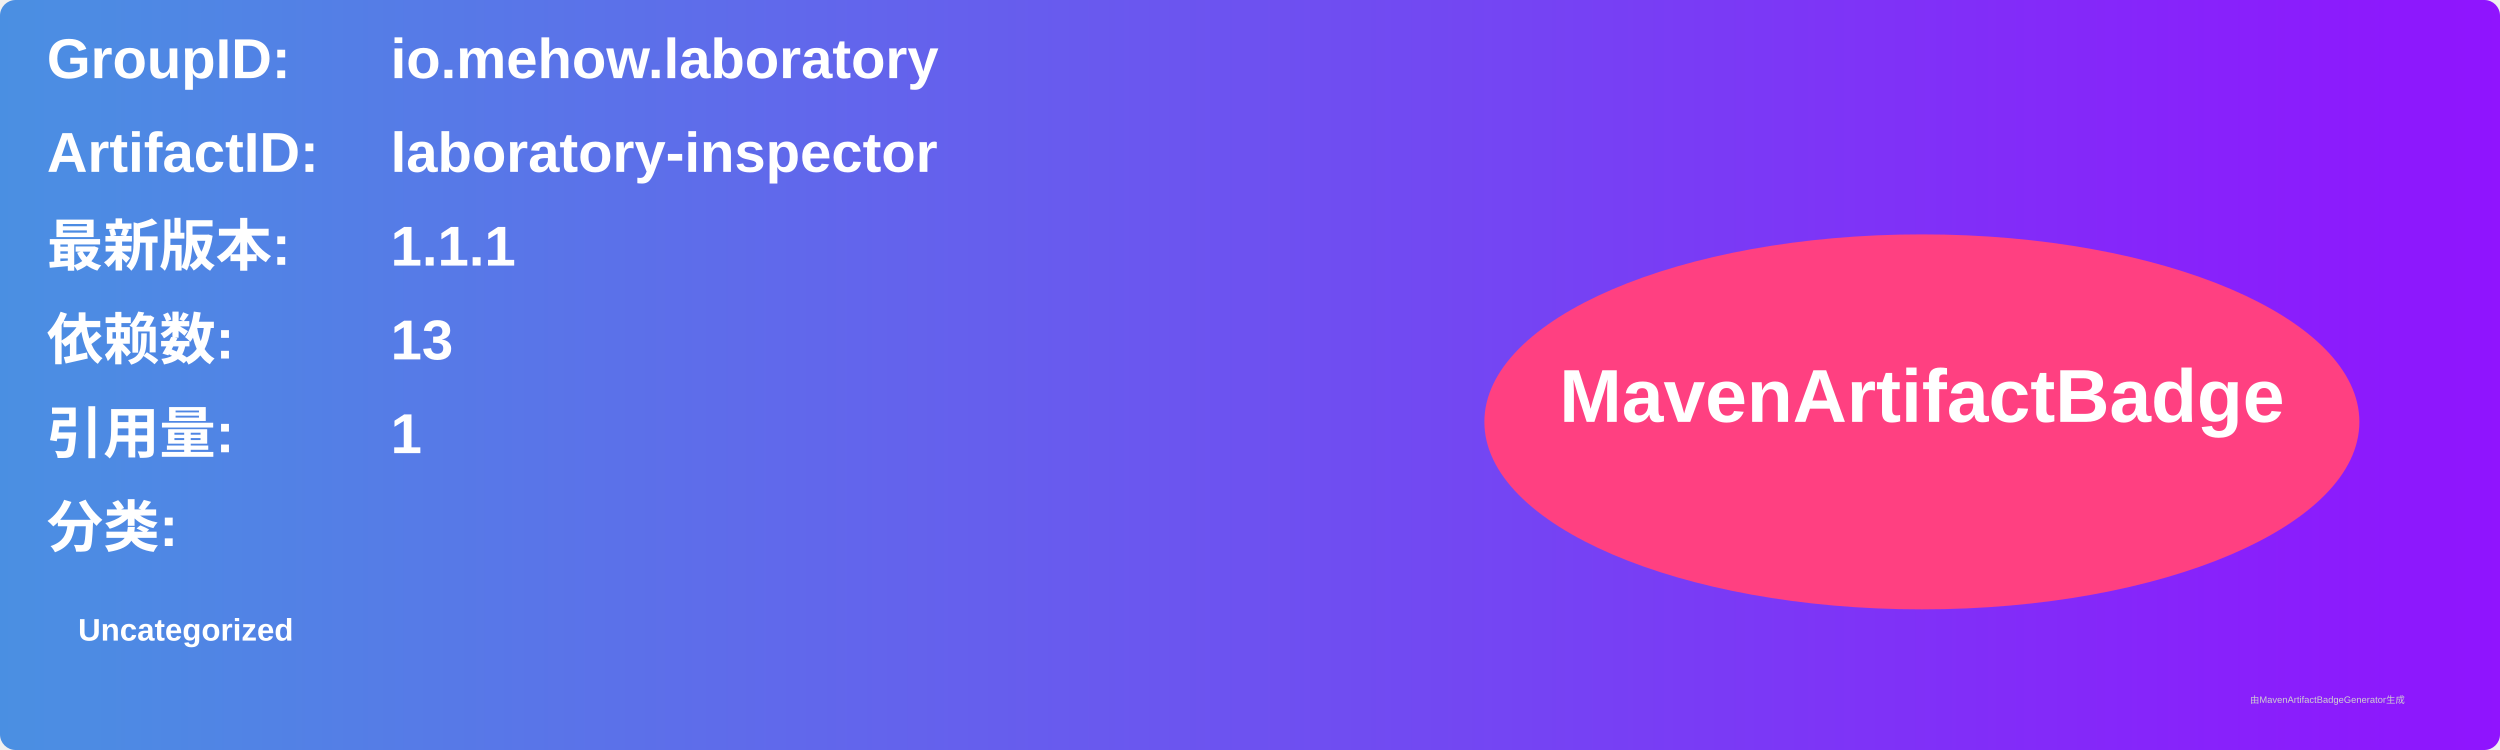
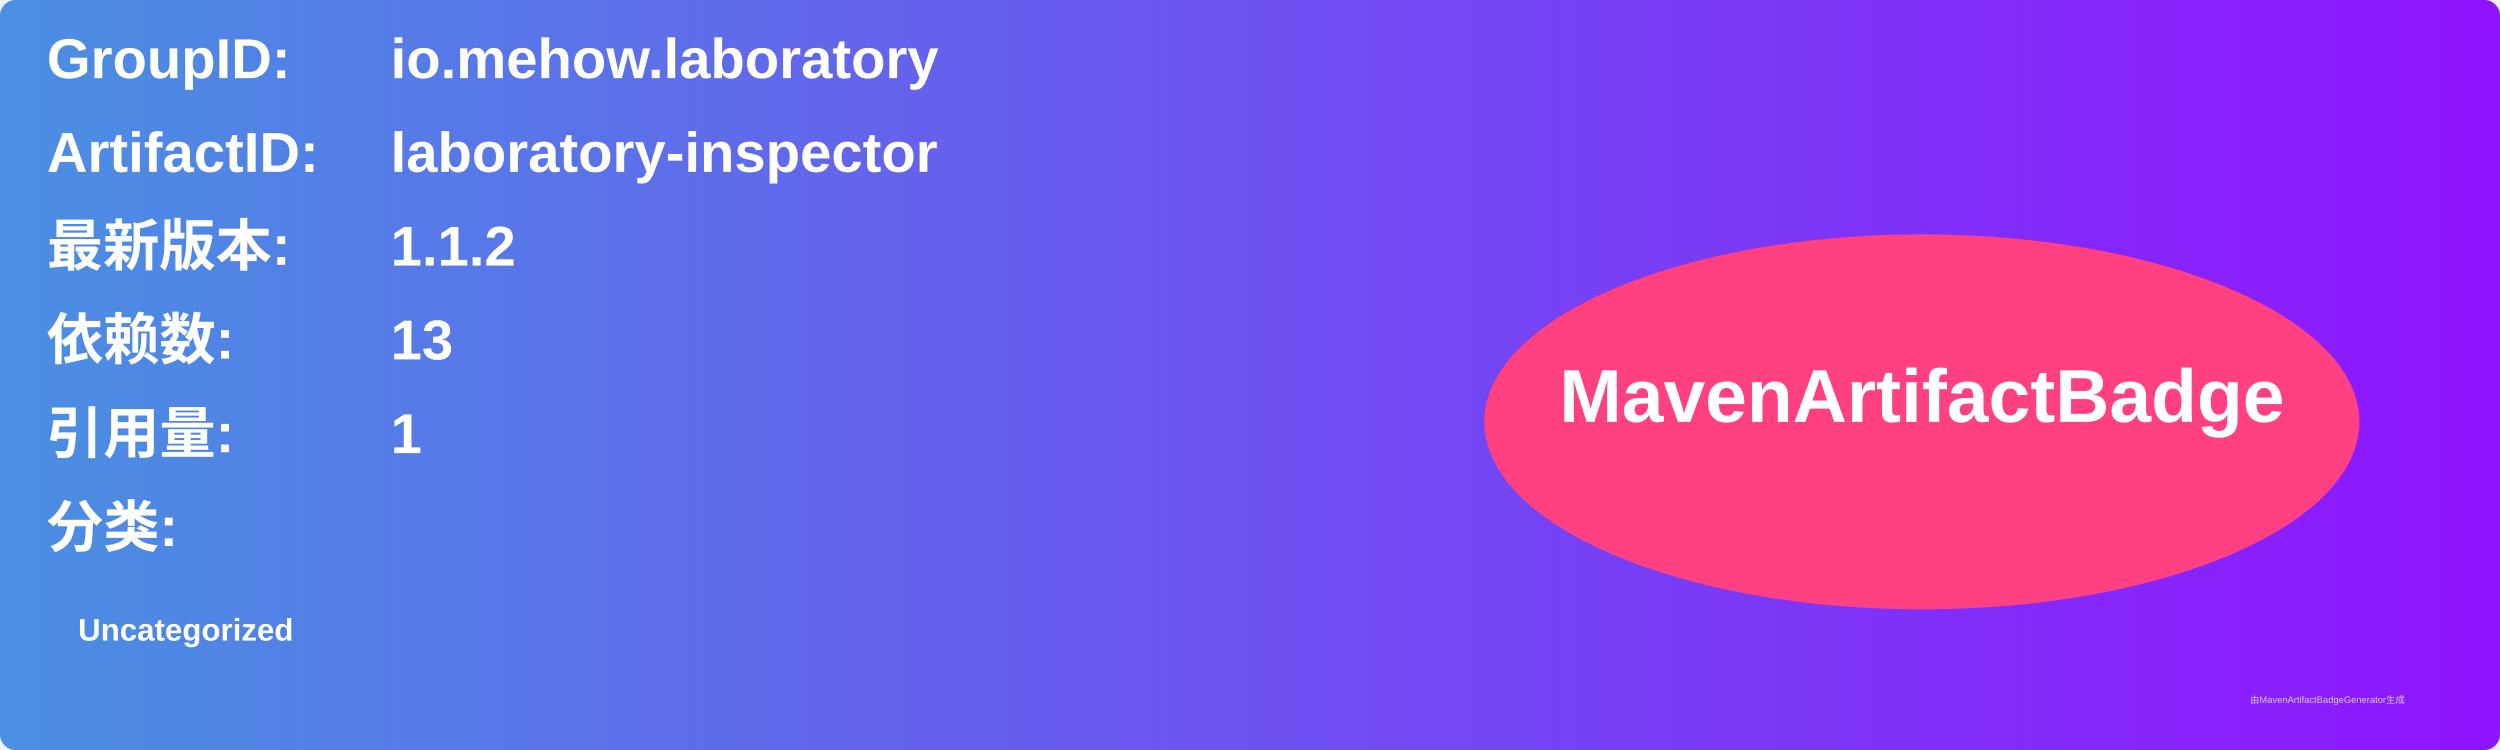
<svg xmlns="http://www.w3.org/2000/svg" width="800" height="240" viewBox="0 0 800 240">
  <linearGradient id="grad" x1="0%" y1="0%" x2="100%" y2="0%">
    <stop offset="0%" stop-color="#4a90e2" />
    <stop offset="100%" stop-color="#9013fe" />
  </linearGradient>
  <rect width="100%" height="100%" rx="5" ry="5" fill="url(#grad)" />
  <g transform="translate(15, 15)">
    <text x="0" y="10" font-family="Arial" font-size="18" fill="white" font-weight="bold" width="260">GroupID:</text>
    <text x="110" y="10" font-family="Arial" font-size="18" fill="white" font-weight="bold" width="460">io.mehow.laboratory</text>
    <text x="0" y="40" font-family="Arial" font-size="18" fill="white" font-weight="bold" width="260">ArtifactID:</text>
    <text x="110" y="40" font-family="Arial" font-size="18" fill="white" font-weight="bold" width="460">laboratory-inspector</text>
    <text x="0" y="70" font-family="Arial" font-size="18" fill="white" font-weight="bold">最新版本:</text>
    <text x="110" y="70" font-family="Arial" font-size="18" fill="white" font-weight="bold">
-       <tspan font-weight="bold">1.1.1</tspan>
+       <tspan font-weight="bold">1.1.2</tspan>
    </text>
    <text x="0" y="100" font-family="Arial" font-size="18" fill="white" font-weight="bold">依赖数: </text>
    <text x="110" y="100" font-family="Arial" font-size="18" fill="white">
      <tspan font-weight="bold">13</tspan>
    </text>
    <text x="0" y="130" font-family="Arial" font-size="18" fill="white" font-weight="bold">引用量: </text>
    <text x="110" y="130" font-family="Arial" font-size="18" fill="white">
      <tspan font-weight="bold">1</tspan>
    </text>
    <text x="0" y="160" font-family="Arial" font-size="18" fill="white" font-weight="bold">分类:</text>
    <text x="10" y="190" font-family="Arial" font-size="10" fill="white">
      <tspan font-weight="bold">Uncategorized</tspan>
    </text>
    <ellipse cx="600" cy="120" rx="140" ry="60" fill="#ff4081" />
    <text x="600" y="120" text-anchor="middle" font-family="Arial" font-size="24" fill="white" font-weight="bold">MavenArtifactBadge</text>
  </g>
  <text x="720" y="225" font-family="Arial" font-size="3" fill="#d0d0d0">由MavenArtifactBadgeGenerator生成</text>
</svg>
